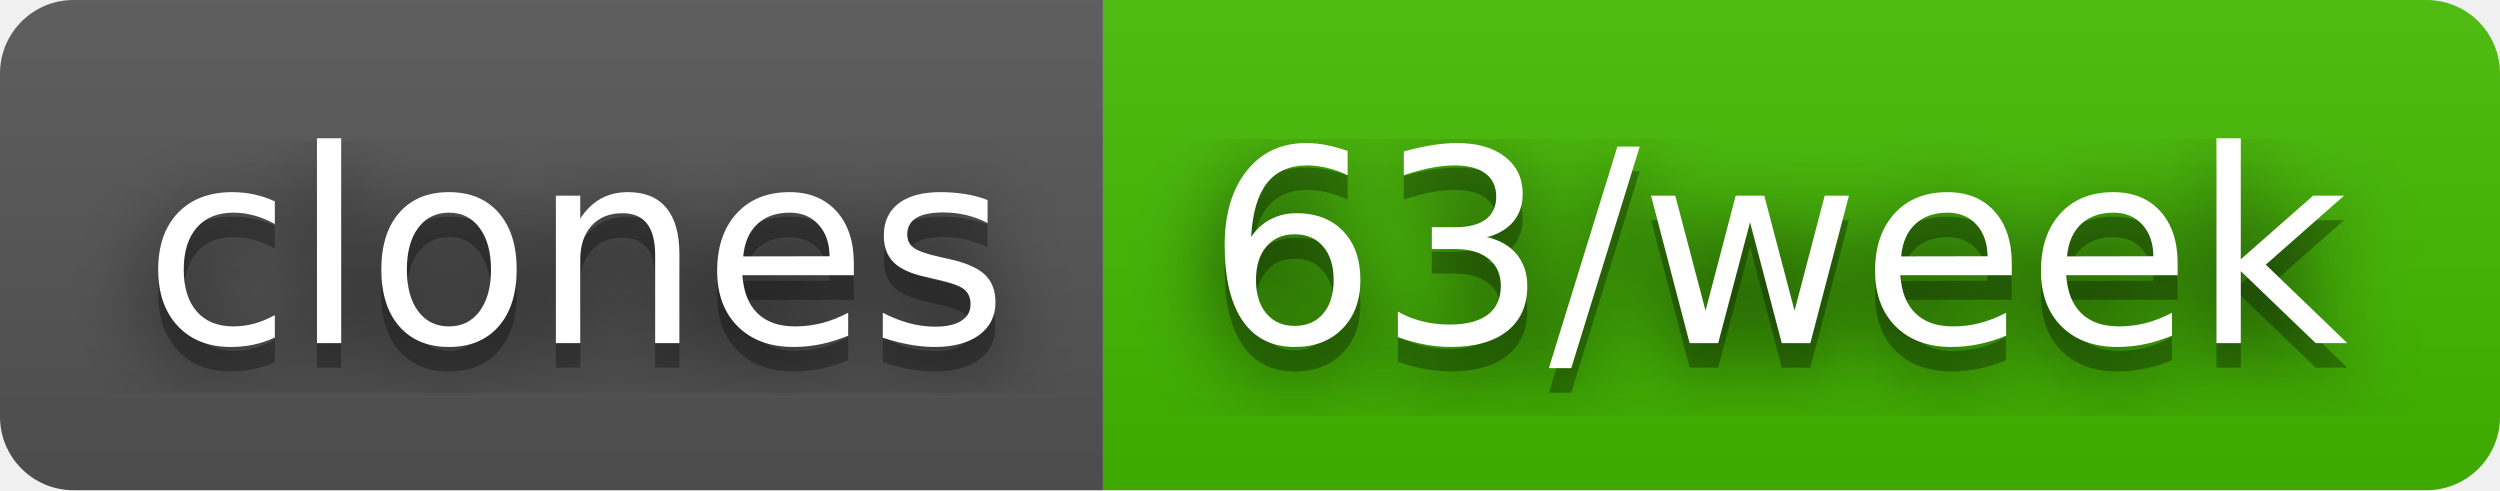
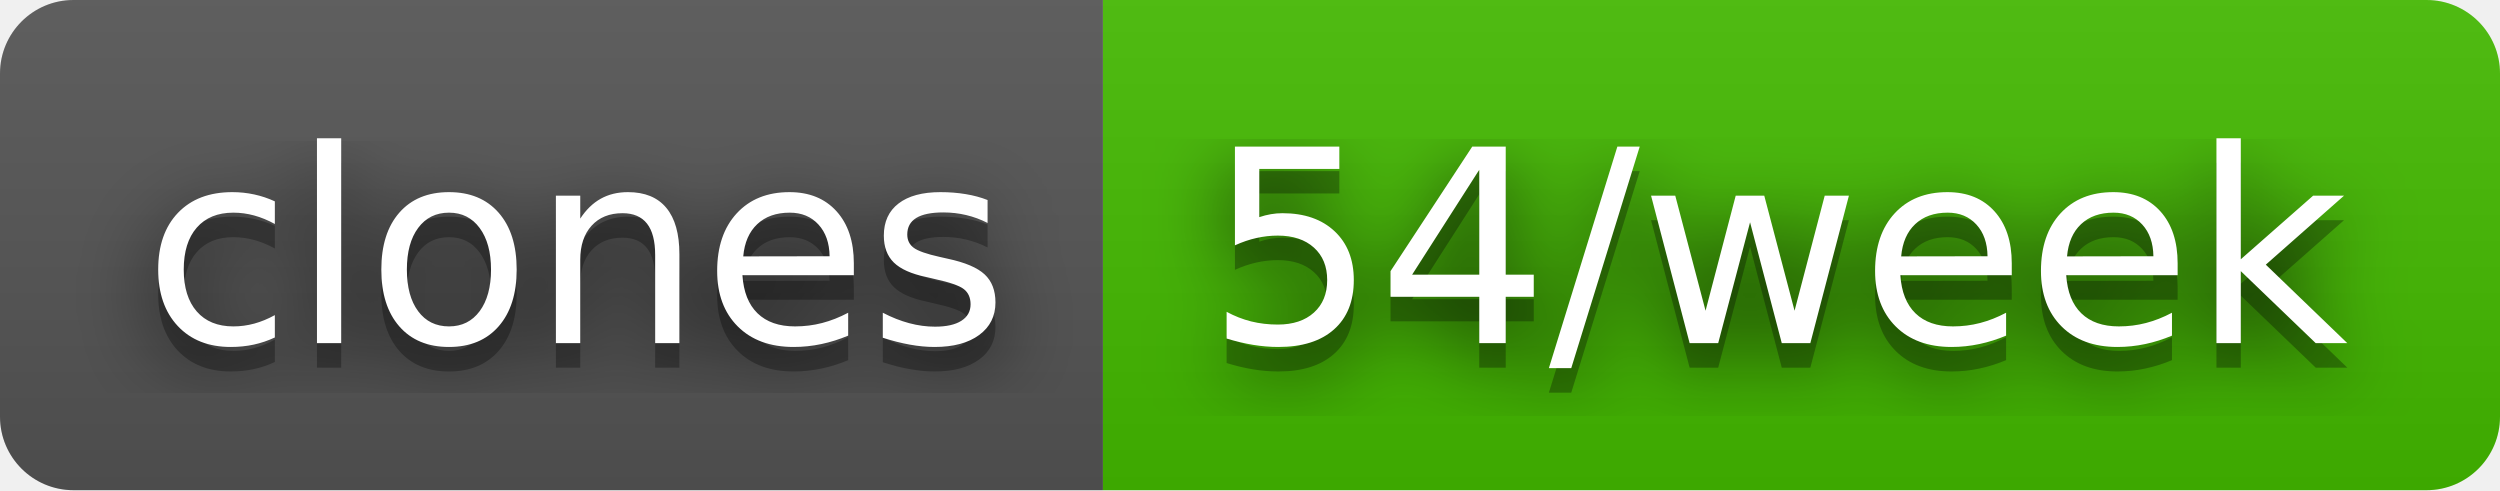
- <svg xmlns="http://www.w3.org/2000/svg" width="102" height="20" role="img" aria-label="clones: 63/week">
+ <svg xmlns="http://www.w3.org/2000/svg" width="102" height="20" role="img" aria-label="clones: 54/week">
  <filter id="blur">
    <feGaussianBlur stdDeviation="16" />
  </filter>
  <linearGradient id="s" x2="0" y2="100%">
    <stop offset="0" stop-color="#bbb" stop-opacity=".1" />
    <stop offset="1" stop-opacity=".1" />
  </linearGradient>
  <clipPath id="r">
    <rect width="102" height="20" rx="3" />
  </clipPath>
  <g clip-path="url(#r)">
    <rect width="45" height="20" fill="#555" />
    <rect x="45" width="57" height="20" fill="#4b0" />
    <rect width="102" height="20" fill="url(#s)" />
  </g>
  <g fill="#fff" text-anchor="middle" font-family="Verdana,Geneva,DejaVu Sans,sans-serif" text-rendering="geometricPrecision" font-size="110">
    <g transform="scale(.1)">
      <g aria-hidden="true" fill="#010101">
        <text x="235" y="150" fill-opacity=".8" filter="url(#blur)" textLength="350">clones</text>
        <text x="235" y="150" fill-opacity=".3" textLength="350">clones</text>
      </g>
      <text x="235" y="140" textLength="350">clones</text>
    </g>
    <g transform="scale(.1)">
      <g aria-hidden="true" fill="#010101">
-         <text x="725" y="150" fill-opacity=".8" filter="url(#blur)" textLength="470">63/week</text>
-         <text x="725" y="150" fill-opacity=".3" textLength="470">63/week</text>
+         <text x="725" y="150" fill-opacity=".8" filter="url(#blur)" textLength="470">54/week</text>
+         <text x="725" y="150" fill-opacity=".3" textLength="470">54/week</text>
      </g>
-       <text x="725" y="140" textLength="470">63/week</text>
+       <text x="725" y="140" textLength="470">54/week</text>
    </g>
  </g>
</svg>
